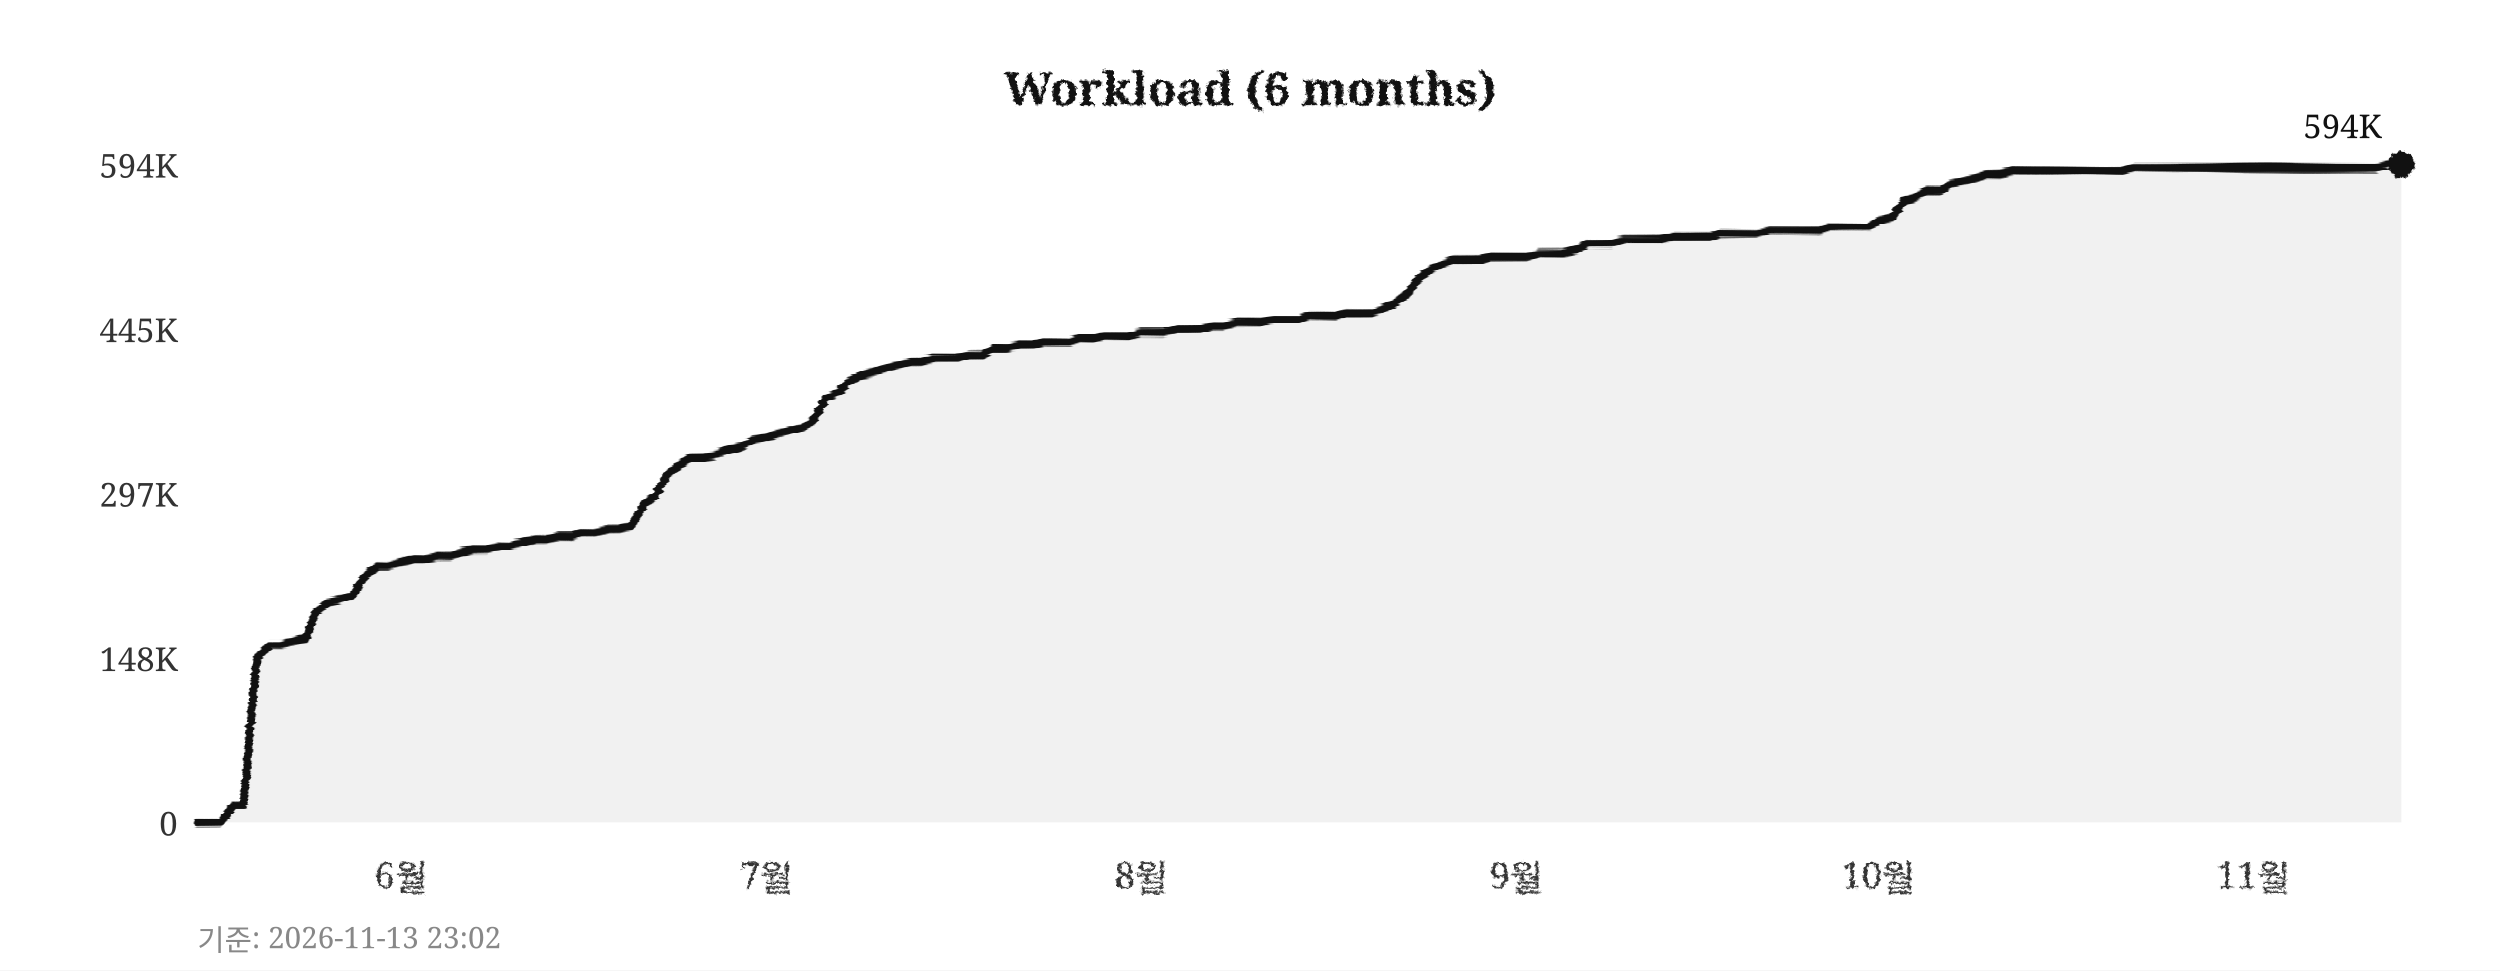
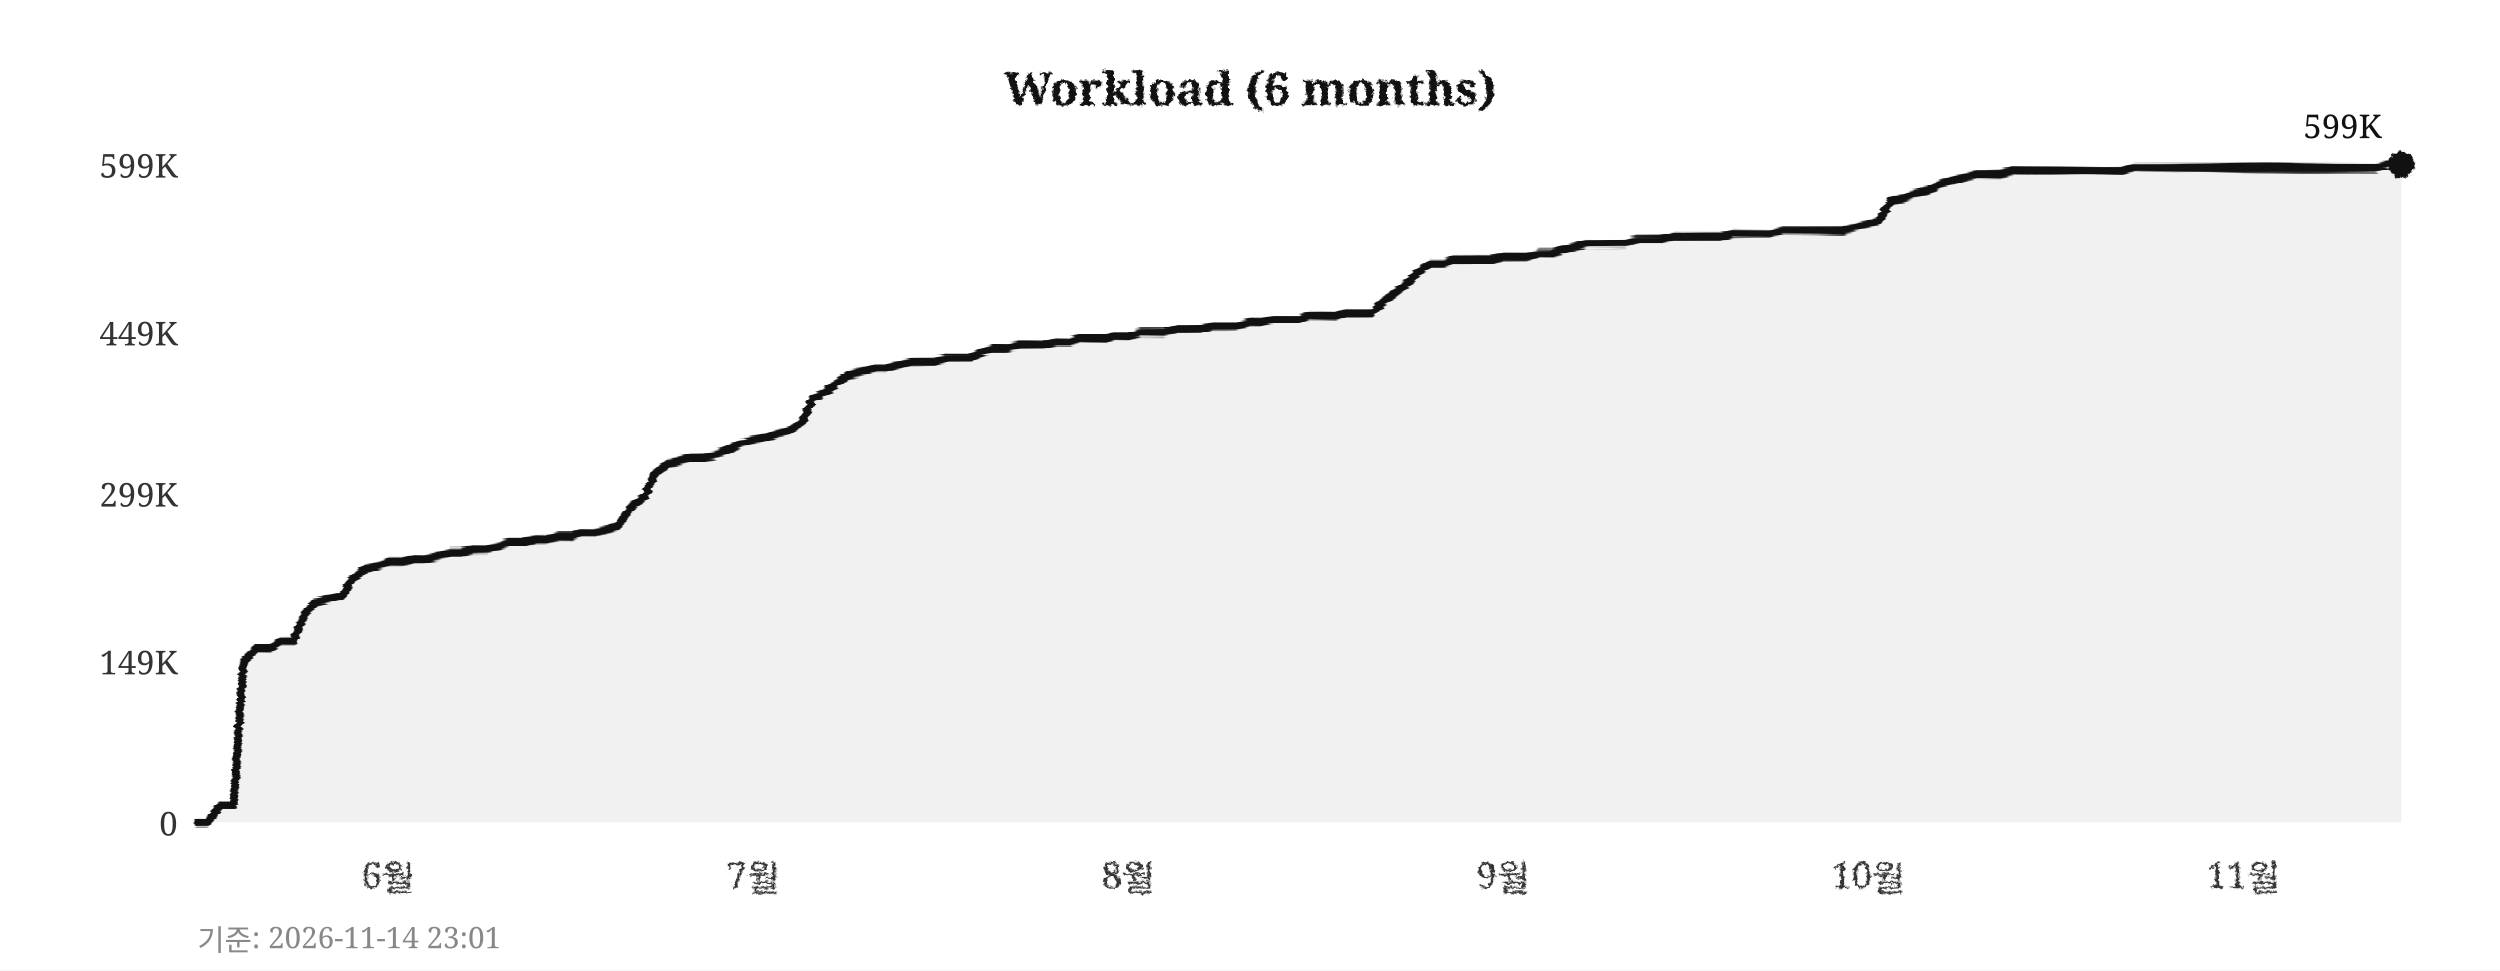
<svg xmlns="http://www.w3.org/2000/svg" width="760" height="295">
  <defs>
    <filter id="pencil" x="-5%" y="-5%" width="110%" height="110%">
      <feTurbulence type="fractalNoise" baseFrequency="0.9" numOctaves="4" seed="5" result="noise" />
      <feDisplacementMap in="SourceGraphic" in2="noise" scale="1.6" xChannelSelector="R" yChannelSelector="G" />
    </filter>
    <filter id="pline" x="-2%" y="-30%" width="104%" height="160%">
      <feTurbulence type="fractalNoise" baseFrequency="0.015 0.9" numOctaves="3" seed="11" result="noise" />
      <feDisplacementMap in="SourceGraphic" in2="noise" scale="1.8" xChannelSelector="R" yChannelSelector="G" />
    </filter>
    <filter id="rough" x="-5%" y="-5%" width="110%" height="110%">
      <feTurbulence type="turbulence" baseFrequency="0.05" numOctaves="2" seed="2" result="noise" />
      <feDisplacementMap in="SourceGraphic" in2="noise" scale="2" xChannelSelector="R" yChannelSelector="G" />
    </filter>
  </defs>
  <rect width="760" height="295" fill="#ffffff" />
  <text x="380" y="32" text-anchor="middle" font-size="14" font-weight="bold" font-family="Georgia,serif" fill="#111111" filter="url(#pencil)">Workload (6 months)</text>
  <line x1="60" y1="250" x2="730" y2="250" stroke="#cccccc" stroke-width="0.7" stroke-dasharray="4,5" filter="url(#rough)" />
  <text x="54" y="254" text-anchor="end" font-size="10" font-family="Georgia,serif" fill="#333333">0</text>
-   <line x1="60" y1="200" x2="730" y2="200" stroke="#cccccc" stroke-width="0.7" stroke-dasharray="4,5" filter="url(#rough)" />
-   <text x="54" y="204" text-anchor="end" font-size="10" font-family="Georgia,serif" fill="#333333">148K</text>
+   <line x1="60" y1="201" x2="730" y2="201" stroke="#cccccc" stroke-width="0.7" stroke-dasharray="4,5" filter="url(#rough)" />
+   <text x="54" y="205" text-anchor="end" font-size="10" font-family="Georgia,serif" fill="#333333">149K</text>
  <line x1="60" y1="150" x2="730" y2="150" stroke="#cccccc" stroke-width="0.7" stroke-dasharray="4,5" filter="url(#rough)" />
-   <text x="54" y="154" text-anchor="end" font-size="10" font-family="Georgia,serif" fill="#333333">297K</text>
-   <line x1="60" y1="100" x2="730" y2="100" stroke="#cccccc" stroke-width="0.7" stroke-dasharray="4,5" filter="url(#rough)" />
-   <text x="54" y="104" text-anchor="end" font-size="10" font-family="Georgia,serif" fill="#333333">445K</text>
+   <text x="54" y="154" text-anchor="end" font-size="10" font-family="Georgia,serif" fill="#333333">299K</text>
+   <line x1="60" y1="101" x2="730" y2="101" stroke="#cccccc" stroke-width="0.7" stroke-dasharray="4,5" filter="url(#rough)" />
+   <text x="54" y="105" text-anchor="end" font-size="10" font-family="Georgia,serif" fill="#333333">449K</text>
  <line x1="60" y1="50" x2="730" y2="50" stroke="#cccccc" stroke-width="0.7" stroke-dasharray="4,5" filter="url(#rough)" />
-   <text x="54" y="54" text-anchor="end" font-size="10" font-family="Georgia,serif" fill="#333333">594K</text>
-   <text x="122" y="270" text-anchor="middle" font-size="11" font-family="Georgia,serif" fill="#333333" filter="url(#pencil)">6월</text>
-   <text x="233" y="270" text-anchor="middle" font-size="11" font-family="Georgia,serif" fill="#333333" filter="url(#pencil)">7월</text>
-   <text x="347" y="270" text-anchor="middle" font-size="11" font-family="Georgia,serif" fill="#333333" filter="url(#pencil)">8월</text>
-   <text x="461" y="270" text-anchor="middle" font-size="11" font-family="Georgia,serif" fill="#333333" filter="url(#pencil)">9월</text>
-   <text x="571" y="270" text-anchor="middle" font-size="11" font-family="Georgia,serif" fill="#333333" filter="url(#pencil)">10월</text>
-   <text x="685" y="270" text-anchor="middle" font-size="11" font-family="Georgia,serif" fill="#333333" filter="url(#pencil)">11월</text>
+   <text x="54" y="54" text-anchor="end" font-size="10" font-family="Georgia,serif" fill="#333333">599K</text>
+   <text x="118" y="270" text-anchor="middle" font-size="11" font-family="Georgia,serif" fill="#333333" filter="url(#pencil)">6월</text>
+   <text x="229" y="270" text-anchor="middle" font-size="11" font-family="Georgia,serif" fill="#333333" filter="url(#pencil)">7월</text>
+   <text x="343" y="270" text-anchor="middle" font-size="11" font-family="Georgia,serif" fill="#333333" filter="url(#pencil)">8월</text>
+   <text x="457" y="270" text-anchor="middle" font-size="11" font-family="Georgia,serif" fill="#333333" filter="url(#pencil)">9월</text>
+   <text x="568" y="270" text-anchor="middle" font-size="11" font-family="Georgia,serif" fill="#333333" filter="url(#pencil)">10월</text>
+   <text x="682" y="270" text-anchor="middle" font-size="11" font-family="Georgia,serif" fill="#333333" filter="url(#pencil)">11월</text>
  <line x1="59" y1="42" x2="59" y2="256" stroke="#111111" stroke-width="2" filter="url(#pline)" />
  <line x1="52" y1="251" x2="738" y2="251" stroke="#111111" stroke-width="2" filter="url(#pline)" />
-   <polygon points="60,250 60,250 63,250 67,250 71,245 74,245 78,200 82,196 85,196 89,195 93,194 96,186 100,183 104,182 107,181 111,175 115,172 118,172 122,171 126,170 129,170 133,169 137,169 140,168 144,167 148,167 152,166 155,166 159,165 163,164 166,164 170,163 174,163 177,162 181,162 185,161 188,161 192,160 196,153 199,151 203,144 207,141 210,139 214,139 218,138 221,137 225,136 229,134 233,133 236,132 240,131 244,130 247,128 251,121 255,119 258,116 262,114 266,113 269,112 273,111 277,110 280,110 284,109 288,109 291,109 295,108 299,108 302,106 306,106 310,105 314,105 317,104 321,104 325,104 328,103 332,103 336,102 339,102 343,102 347,101 350,101 354,101 358,100 361,100 365,100 369,99 372,99 376,98 380,98 383,98 387,97 391,97 395,97 398,96 402,96 406,96 409,95 413,95 417,95 420,94 424,92 428,89 431,85 435,82 439,80 442,79 446,79 450,79 453,78 457,78 461,78 464,78 468,77 472,77 475,77 479,76 483,74 487,74 490,74 494,73 498,73 501,73 505,73 509,72 512,72 516,72 520,72 523,71 527,71 531,71 534,71 538,70 542,70 545,70 549,70 553,70 556,69 560,69 564,69 568,69 571,67 575,66 579,61 582,60 586,58 590,58 593,56 597,55 601,54 604,53 608,53 612,52 615,52 619,52 623,52 626,52 630,52 634,52 637,52 641,52 645,52 649,51 652,51 656,51 660,51 663,51 667,51 671,51 674,51 678,51 682,51 685,51 689,51 693,51 696,51 700,51 704,51 707,51 711,51 715,51 718,51 722,51 726,50 730,50 730,250" fill="#e8e8e8" opacity="0.6" />
-   <polyline points="60,250 63,250 67,250 71,245 74,245 78,200 82,196 85,196 89,195 93,194 96,186 100,183 104,182 107,181 111,175 115,172 118,172 122,171 126,170 129,170 133,169 137,169 140,168 144,167 148,167 152,166 155,166 159,165 163,164 166,164 170,163 174,163 177,162 181,162 185,161 188,161 192,160 196,153 199,151 203,144 207,141 210,139 214,139 218,138 221,137 225,136 229,134 233,133 236,132 240,131 244,130 247,128 251,121 255,119 258,116 262,114 266,113 269,112 273,111 277,110 280,110 284,109 288,109 291,109 295,108 299,108 302,106 306,106 310,105 314,105 317,104 321,104 325,104 328,103 332,103 336,102 339,102 343,102 347,101 350,101 354,101 358,100 361,100 365,100 369,99 372,99 376,98 380,98 383,98 387,97 391,97 395,97 398,96 402,96 406,96 409,95 413,95 417,95 420,94 424,92 428,89 431,85 435,82 439,80 442,79 446,79 450,79 453,78 457,78 461,78 464,78 468,77 472,77 475,77 479,76 483,74 487,74 490,74 494,73 498,73 501,73 505,73 509,72 512,72 516,72 520,72 523,71 527,71 531,71 534,71 538,70 542,70 545,70 549,70 553,70 556,69 560,69 564,69 568,69 571,67 575,66 579,61 582,60 586,58 590,58 593,56 597,55 601,54 604,53 608,53 612,52 615,52 619,52 623,52 626,52 630,52 634,52 637,52 641,52 645,52 649,51 652,51 656,51 660,51 663,51 667,51 671,51 674,51 678,51 682,51 685,51 689,51 693,51 696,51 700,51 704,51 707,51 711,51 715,51 718,51 722,51 726,50 730,50" fill="none" stroke="#111111" stroke-width="2.4" stroke-linejoin="round" stroke-linecap="round" filter="url(#pline)" />
+   <polygon points="60,250 60,250 63,250 67,245 71,245 74,201 78,197 82,197 85,195 89,195 93,186 96,183 100,182 104,181 107,176 111,173 115,172 118,171 122,171 126,170 129,170 133,169 137,168 140,168 144,167 148,167 152,166 155,165 159,165 163,164 166,164 170,163 174,163 177,162 181,162 185,161 188,160 192,154 196,151 199,144 203,141 207,140 210,139 214,139 218,138 221,137 225,135 229,134 233,133 236,132 240,131 244,128 247,121 251,119 255,116 258,114 262,113 266,112 269,112 273,111 277,110 280,110 284,110 288,109 291,109 295,109 299,107 302,106 306,106 310,105 314,105 317,105 321,104 325,104 328,103 332,103 336,103 339,102 343,102 347,101 350,101 354,101 358,100 361,100 365,100 369,99 372,99 376,99 380,98 383,98 387,97 391,97 395,97 398,96 402,96 406,96 409,95 413,95 417,95 420,92 424,89 428,86 431,83 435,80 439,80 442,79 446,79 450,79 453,79 457,78 461,78 464,78 468,77 472,77 475,76 479,75 483,74 487,74 490,74 494,74 498,73 501,73 505,73 509,72 512,72 516,72 520,72 523,72 527,71 531,71 534,71 538,71 542,70 545,70 549,70 553,70 556,70 560,70 564,69 568,68 571,67 575,61 579,60 582,59 586,58 590,56 593,55 597,54 601,53 604,53 608,53 612,52 615,52 619,52 623,52 626,52 630,52 634,52 637,52 641,52 645,52 649,51 652,51 656,51 660,51 663,51 667,51 671,51 674,51 678,51 682,51 685,51 689,51 693,51 696,51 700,51 704,51 707,51 711,51 715,51 718,51 722,51 726,50 730,50 730,250" fill="#e8e8e8" opacity="0.6" />
+   <polyline points="60,250 63,250 67,245 71,245 74,201 78,197 82,197 85,195 89,195 93,186 96,183 100,182 104,181 107,176 111,173 115,172 118,171 122,171 126,170 129,170 133,169 137,168 140,168 144,167 148,167 152,166 155,165 159,165 163,164 166,164 170,163 174,163 177,162 181,162 185,161 188,160 192,154 196,151 199,144 203,141 207,140 210,139 214,139 218,138 221,137 225,135 229,134 233,133 236,132 240,131 244,128 247,121 251,119 255,116 258,114 262,113 266,112 269,112 273,111 277,110 280,110 284,110 288,109 291,109 295,109 299,107 302,106 306,106 310,105 314,105 317,105 321,104 325,104 328,103 332,103 336,103 339,102 343,102 347,101 350,101 354,101 358,100 361,100 365,100 369,99 372,99 376,99 380,98 383,98 387,97 391,97 395,97 398,96 402,96 406,96 409,95 413,95 417,95 420,92 424,89 428,86 431,83 435,80 439,80 442,79 446,79 450,79 453,79 457,78 461,78 464,78 468,77 472,77 475,76 479,75 483,74 487,74 490,74 494,74 498,73 501,73 505,73 509,72 512,72 516,72 520,72 523,72 527,71 531,71 534,71 538,71 542,70 545,70 549,70 553,70 556,70 560,70 564,69 568,68 571,67 575,61 579,60 582,59 586,58 590,56 593,55 597,54 601,53 604,53 608,53 612,52 615,52 619,52 623,52 626,52 630,52 634,52 637,52 641,52 645,52 649,51 652,51 656,51 660,51 663,51 667,51 671,51 674,51 678,51 682,51 685,51 689,51 693,51 696,51 700,51 704,51 707,51 711,51 715,51 718,51 722,51 726,50 730,50" fill="none" stroke="#111111" stroke-width="2.4" stroke-linejoin="round" stroke-linecap="round" filter="url(#pline)" />
  <circle cx="730" cy="50" r="4" fill="#111111" filter="url(#pencil)" />
-   <text x="724" y="42" text-anchor="end" font-size="10" font-family="Georgia,serif" fill="#111111">594K</text>
-   <text x="60" y="289" font-size="9" font-family="Georgia,serif" fill="#888888">기준: 2026-11-13 23:02</text>
+   <text x="724" y="42" text-anchor="end" font-size="10" font-family="Georgia,serif" fill="#111111">599K</text>
+   <text x="60" y="289" font-size="9" font-family="Georgia,serif" fill="#888888">기준: 2026-11-14 23:01</text>
</svg>
